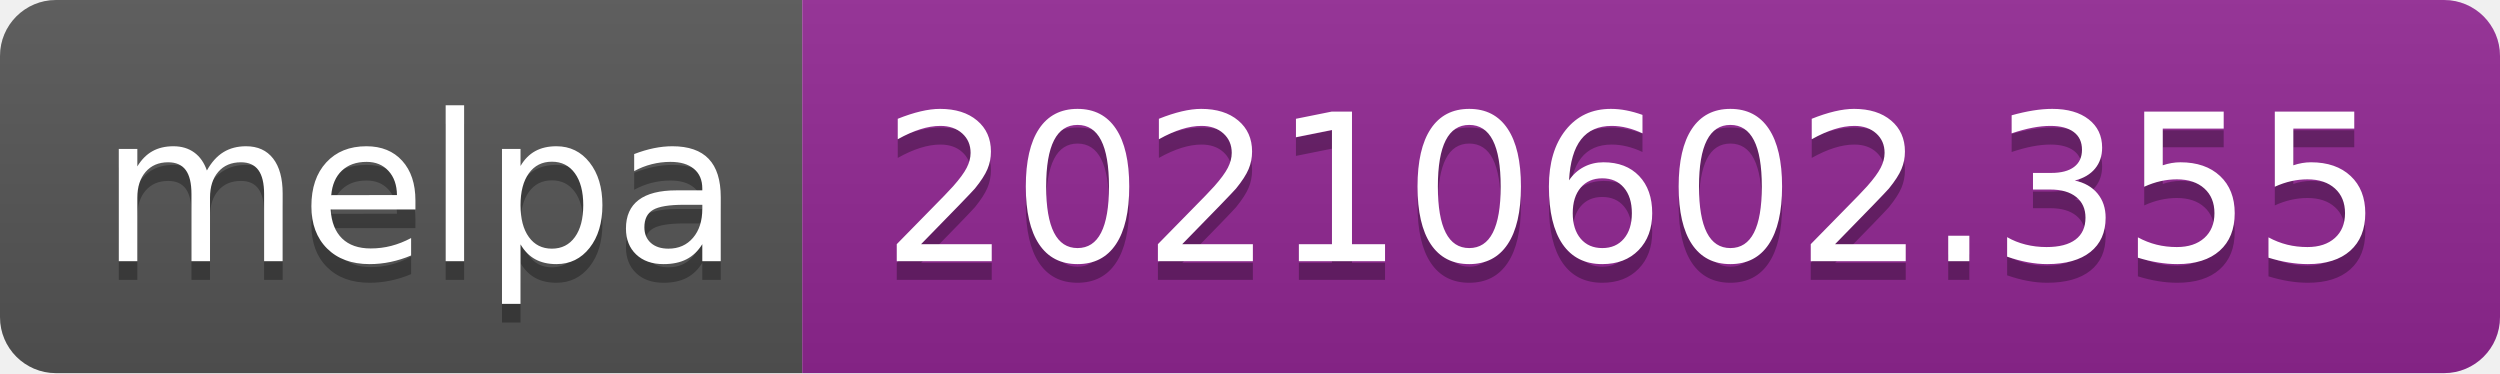
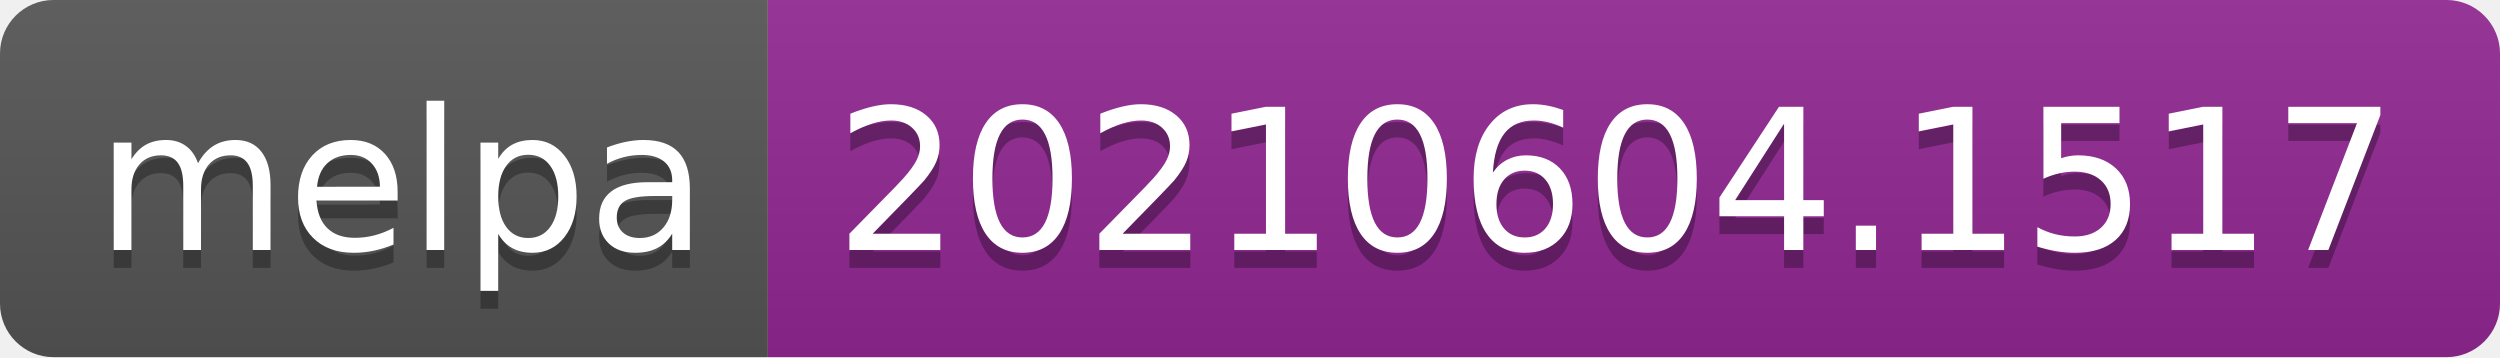
- <svg xmlns="http://www.w3.org/2000/svg" width="134" height="20" role="img" aria-label="melpa: 20210602.355">
+ <svg xmlns="http://www.w3.org/2000/svg" width="140" height="20" role="img" aria-label="melpa: 20210604.1517">
  <linearGradient id="s" x2="0" y2="100%">
    <stop offset="0" stop-color="#bbb" stop-opacity=".1" />
    <stop offset="1" stop-opacity=".1" />
  </linearGradient>
  <clipPath id="r">
-     <rect width="134" height="20" rx="3" fill="#fff" />
+     <rect width="140" height="20" rx="3" fill="#fff" />
  </clipPath>
  <g clip-path="url(#r)">
    <rect width="43" height="20" fill="#555" />
-     <rect x="43" width="91" height="20" fill="#922793" />
-     <rect width="134" height="20" fill="url(#s)" />
+     <rect x="43" width="97" height="20" fill="#922793" />
+     <rect width="140" height="20" fill="url(#s)" />
  </g>
  <g fill="#fff" text-anchor="middle" font-family="Verdana,Geneva,DejaVu Sans,sans-serif" text-rendering="geometricPrecision" font-size="110">
    <text aria-hidden="true" x="225" y="150" fill="#010101" fill-opacity=".3" transform="scale(.1)" textLength="330">melpa</text>
    <text x="225" y="140" transform="scale(.1)" fill="#fff" textLength="330">melpa</text>
-     <text aria-hidden="true" x="875" y="150" fill="#010101" fill-opacity=".3" transform="scale(.1)" textLength="810">20210602.355</text>
-     <text x="875" y="140" transform="scale(.1)" fill="#fff" textLength="810">20210602.355</text>
+     <text aria-hidden="true" x="905" y="150" fill="#010101" fill-opacity=".3" transform="scale(.1)" textLength="870">20210604.1517</text>
+     <text x="905" y="140" transform="scale(.1)" fill="#fff" textLength="870">20210604.1517</text>
  </g>
</svg>
